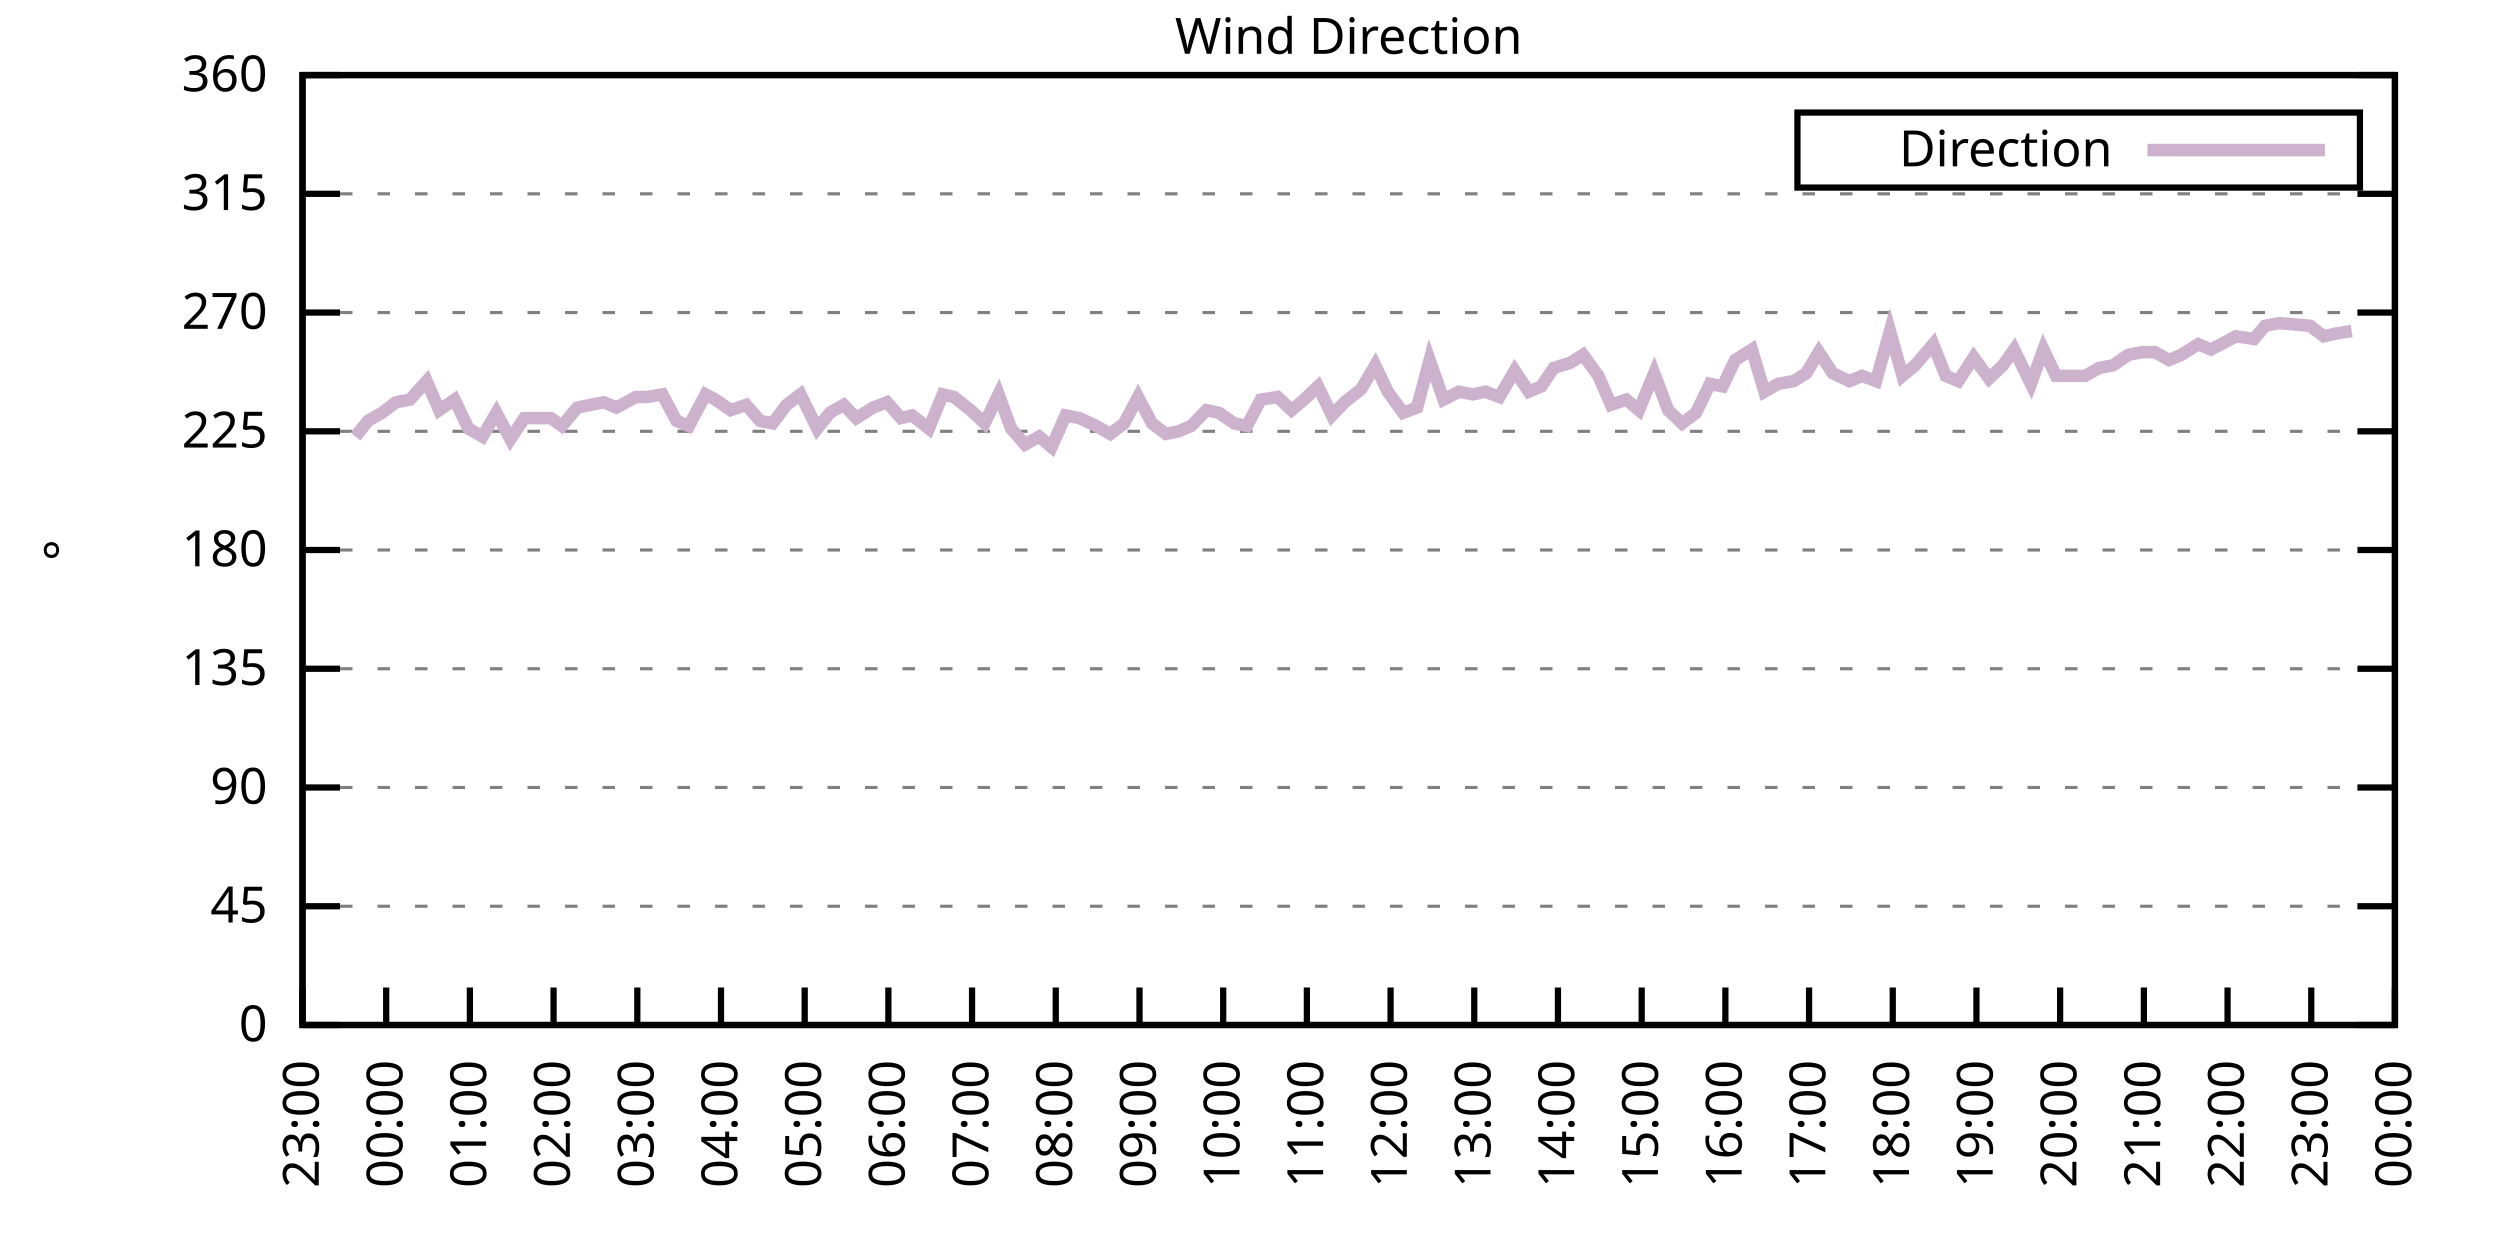
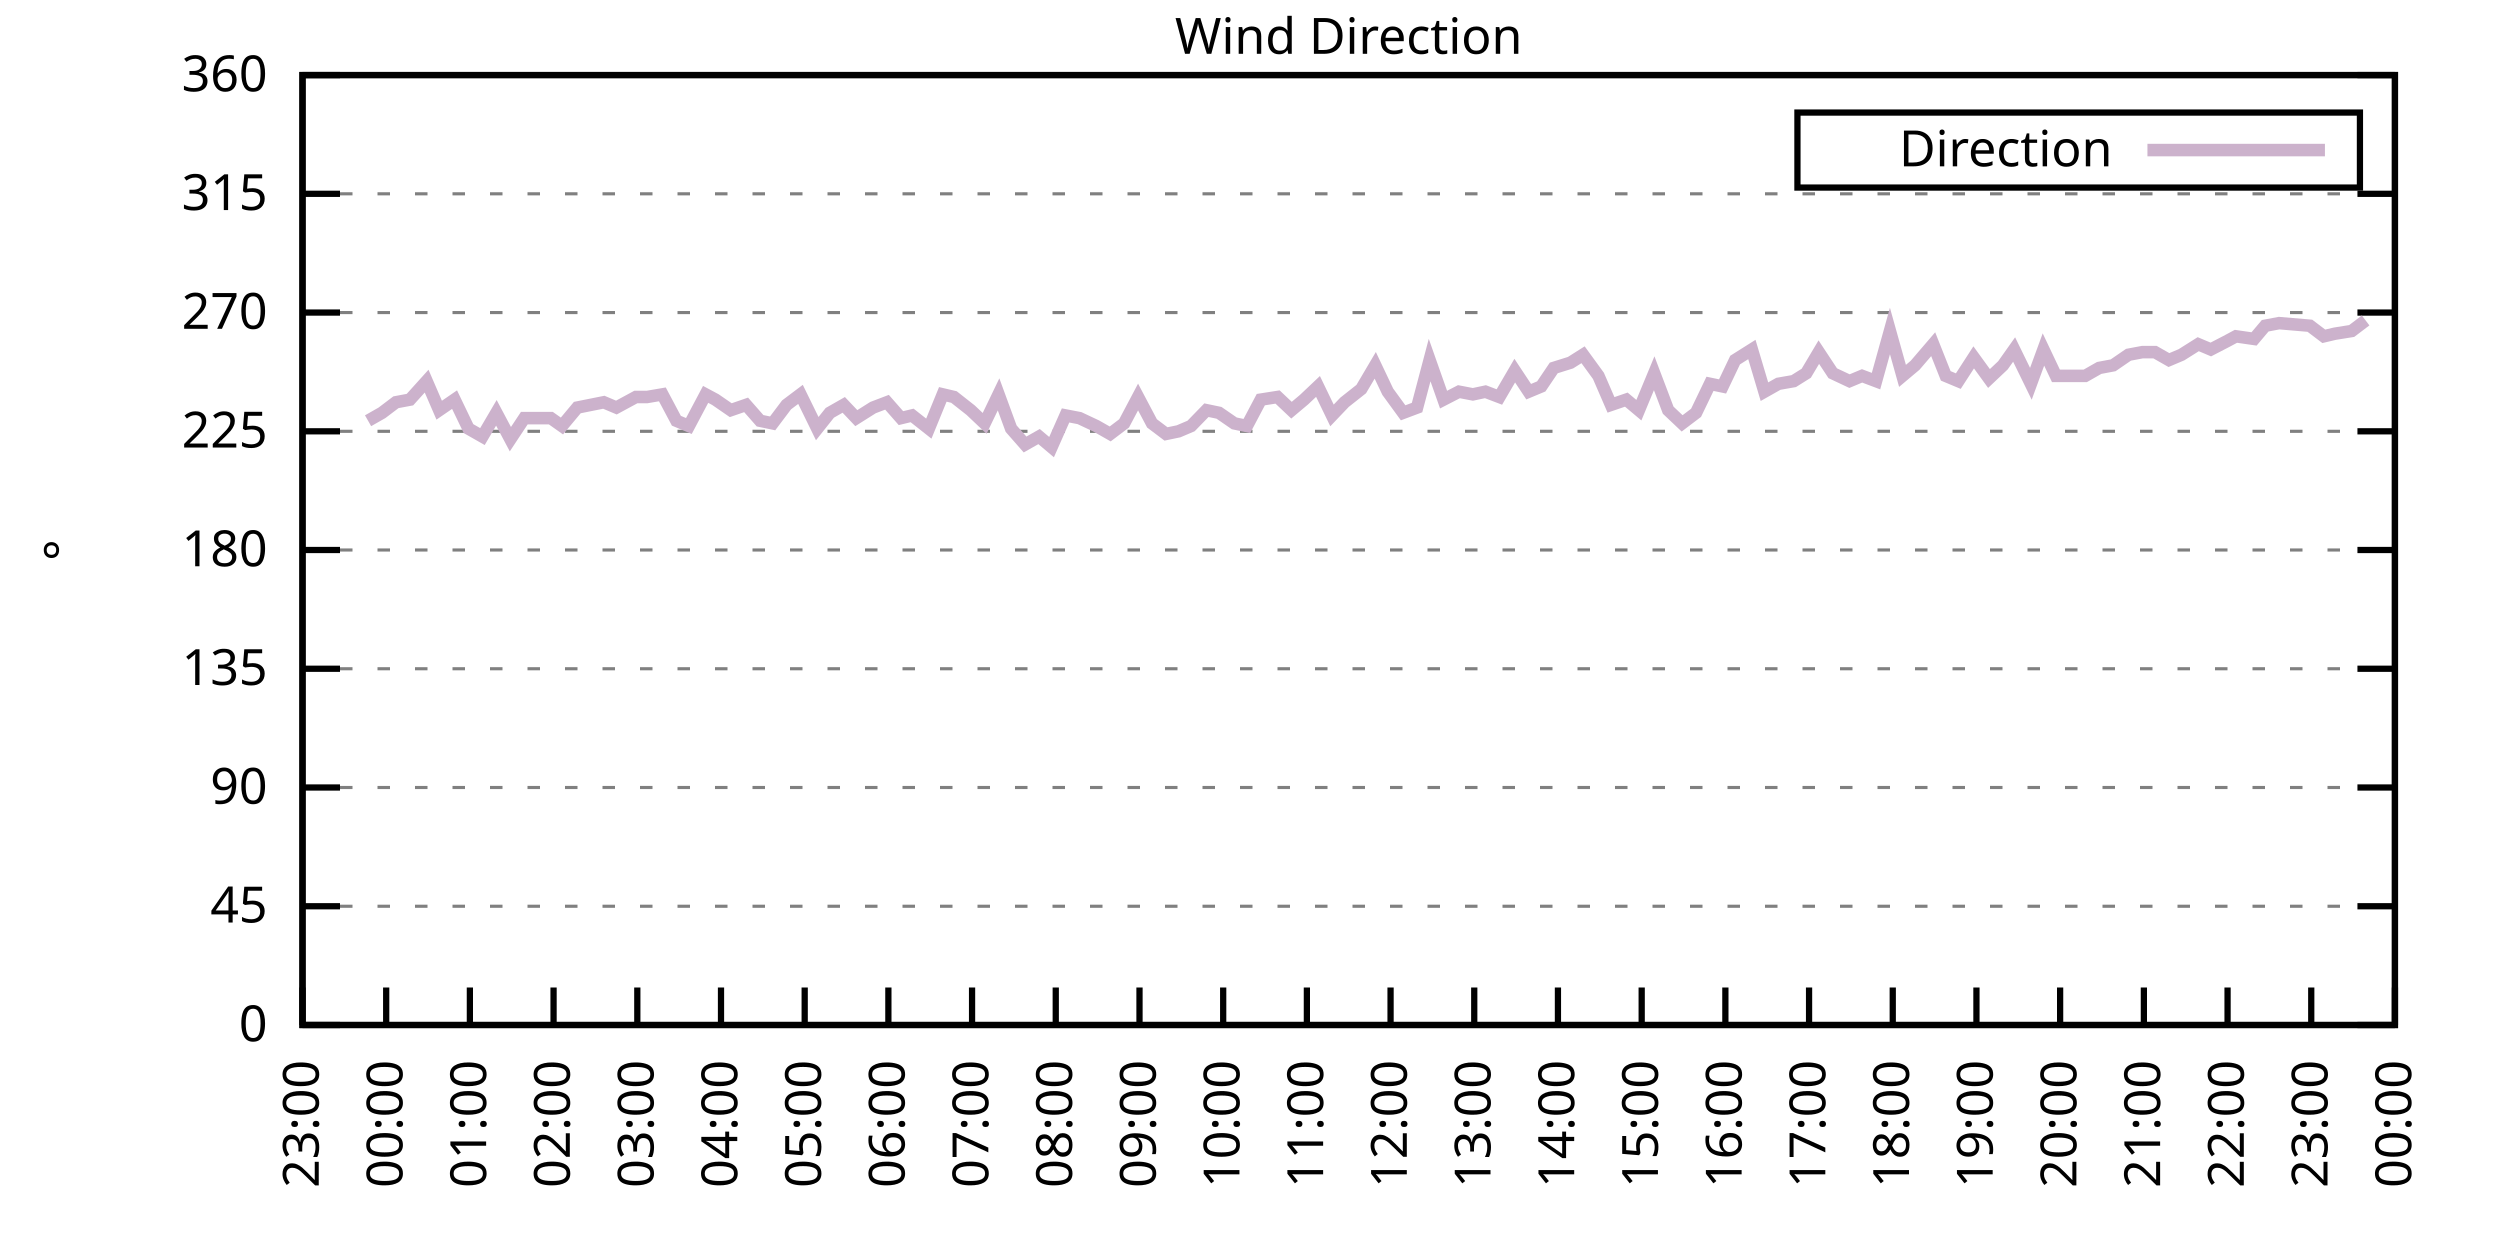
<svg xmlns="http://www.w3.org/2000/svg" xmlns:xlink="http://www.w3.org/1999/xlink" width="400" height="200" viewBox="0 0 400 200">
  <g id="gnuplot_canvas">
    <rect x="0" y="0" width="400" height="200" fill="none" />
    <defs>
      <circle id="gpDot" r="0.5" stroke-width="0.5" stroke="currentColor" />
      <path id="gpPt0" stroke-width="0.333" stroke="currentColor" d="M-1,0 h2 M0,-1 v2" />
      <path id="gpPt1" stroke-width="0.333" stroke="currentColor" d="M-1,-1 L1,1 M1,-1 L-1,1" />
      <path id="gpPt2" stroke-width="0.333" stroke="currentColor" d="M-1,0 L1,0 M0,-1 L0,1 M-1,-1 L1,1 M-1,1 L1,-1" />
      <rect id="gpPt3" stroke-width="0.333" stroke="currentColor" x="-1" y="-1" width="2" height="2" />
      <rect id="gpPt4" stroke-width="0.333" stroke="currentColor" fill="currentColor" x="-1" y="-1" width="2" height="2" />
      <circle id="gpPt5" stroke-width="0.333" stroke="currentColor" cx="0" cy="0" r="1" />
      <use xlink:href="#gpPt5" id="gpPt6" fill="currentColor" stroke="none" />
      <path id="gpPt7" stroke-width="0.333" stroke="currentColor" d="M0,-1.33 L-1.33,0.67 L1.33,0.67 z" />
      <use xlink:href="#gpPt7" id="gpPt8" fill="currentColor" stroke="none" />
      <use xlink:href="#gpPt7" id="gpPt9" stroke="currentColor" transform="rotate(180)" />
      <use xlink:href="#gpPt9" id="gpPt10" fill="currentColor" stroke="none" />
      <use xlink:href="#gpPt3" id="gpPt11" stroke="currentColor" transform="rotate(45)" />
      <use xlink:href="#gpPt11" id="gpPt12" fill="currentColor" stroke="none" />
      <path id="gpPt13" stroke-width="0.333" stroke="currentColor" d="M0,1.330 L1.265,0.411 L0.782,-1.067 L-0.782,-1.076 L-1.265,0.411 z" />
      <use xlink:href="#gpPt13" id="gpPt14" fill="currentColor" stroke="none" />
      <filter id="textbox" filterUnits="objectBoundingBox" x="0" y="0" height="1" width="1">
        <feFlood flood-color="white" flood-opacity="1" result="bgnd" />
        <feComposite in="SourceGraphic" in2="bgnd" operator="atop" />
      </filter>
      <filter id="greybox" filterUnits="objectBoundingBox" x="0" y="0" height="1" width="1">
        <feFlood flood-color="lightgrey" flood-opacity="1" result="grey" />
        <feComposite in="SourceGraphic" in2="grey" operator="atop" />
      </filter>
    </defs>
    <g fill="none" color="white" stroke="currentColor" stroke-width="1.00" stroke-linecap="butt" stroke-linejoin="miter">
</g>
    <g fill="none" color="black" stroke="currentColor" stroke-width="1.00" stroke-linecap="butt" stroke-linejoin="miter">
      <g stroke="none" shape-rendering="crispEdges">
        <polygon fill="rgb(255, 255, 255)" points="48.40,164.00 383.18,164.00 383.18,12.02 48.40,12.02 " />
      </g>
    </g>
    <g fill="none" color="black" stroke="currentColor" stroke-width="1.00" stroke-linecap="butt" stroke-linejoin="miter">
</g>
    <g fill="none" color="black" stroke="black" stroke-width="0.50" stroke-linecap="butt" stroke-linejoin="miter">
</g>
    <g fill="none" color="gray" stroke="currentColor" stroke-width="0.50" stroke-linecap="butt" stroke-linejoin="miter">
      <path stroke="gray" stroke-dasharray="2,4" class="gridline" d="M48.40,164.00 L383.19,164.00  " />
    </g>
    <g fill="none" color="gray" stroke="gray" stroke-width="1.00" stroke-linecap="butt" stroke-linejoin="miter">
</g>
    <g fill="none" color="black" stroke="currentColor" stroke-width="1.00" stroke-linecap="butt" stroke-linejoin="miter">
      <path stroke="black" d="M48.40,164.00 L54.40,164.00 M383.19,164.00 L377.19,164.00  " />
      <g transform="translate(42.80,166.60)" stroke="none" fill="black" font-family="Sans" font-size="8.00" text-anchor="end">
        <text>
          <tspan font-family="Sans"> 0</tspan>
        </text>
      </g>
    </g>
    <g fill="none" color="black" stroke="currentColor" stroke-width="1.00" stroke-linecap="butt" stroke-linejoin="miter">
</g>
    <g fill="none" color="black" stroke="black" stroke-width="0.50" stroke-linecap="butt" stroke-linejoin="miter">
</g>
    <g fill="none" color="gray" stroke="currentColor" stroke-width="0.50" stroke-linecap="butt" stroke-linejoin="miter">
      <path stroke="gray" stroke-dasharray="2,4" class="gridline" d="M48.40,145.00 L383.19,145.00  " />
    </g>
    <g fill="none" color="gray" stroke="gray" stroke-width="1.00" stroke-linecap="butt" stroke-linejoin="miter">
</g>
    <g fill="none" color="black" stroke="currentColor" stroke-width="1.00" stroke-linecap="butt" stroke-linejoin="miter">
      <path stroke="black" d="M48.40,145.00 L54.40,145.00 M383.19,145.00 L377.19,145.00  " />
      <g transform="translate(42.80,147.60)" stroke="none" fill="black" font-family="Sans" font-size="8.00" text-anchor="end">
        <text>
          <tspan font-family="Sans"> 45</tspan>
        </text>
      </g>
    </g>
    <g fill="none" color="black" stroke="currentColor" stroke-width="1.00" stroke-linecap="butt" stroke-linejoin="miter">
</g>
    <g fill="none" color="black" stroke="black" stroke-width="0.50" stroke-linecap="butt" stroke-linejoin="miter">
</g>
    <g fill="none" color="gray" stroke="currentColor" stroke-width="0.50" stroke-linecap="butt" stroke-linejoin="miter">
      <path stroke="gray" stroke-dasharray="2,4" class="gridline" d="M48.40,126.00 L383.19,126.00  " />
    </g>
    <g fill="none" color="gray" stroke="gray" stroke-width="1.00" stroke-linecap="butt" stroke-linejoin="miter">
</g>
    <g fill="none" color="black" stroke="currentColor" stroke-width="1.00" stroke-linecap="butt" stroke-linejoin="miter">
      <path stroke="black" d="M48.40,126.00 L54.40,126.00 M383.19,126.00 L377.19,126.00  " />
      <g transform="translate(42.80,128.60)" stroke="none" fill="black" font-family="Sans" font-size="8.00" text-anchor="end">
        <text>
          <tspan font-family="Sans"> 90</tspan>
        </text>
      </g>
    </g>
    <g fill="none" color="black" stroke="currentColor" stroke-width="1.00" stroke-linecap="butt" stroke-linejoin="miter">
</g>
    <g fill="none" color="black" stroke="black" stroke-width="0.50" stroke-linecap="butt" stroke-linejoin="miter">
</g>
    <g fill="none" color="gray" stroke="currentColor" stroke-width="0.50" stroke-linecap="butt" stroke-linejoin="miter">
      <path stroke="gray" stroke-dasharray="2,4" class="gridline" d="M48.40,107.00 L383.19,107.00  " />
    </g>
    <g fill="none" color="gray" stroke="gray" stroke-width="1.00" stroke-linecap="butt" stroke-linejoin="miter">
</g>
    <g fill="none" color="black" stroke="currentColor" stroke-width="1.00" stroke-linecap="butt" stroke-linejoin="miter">
      <path stroke="black" d="M48.40,107.00 L54.40,107.00 M383.19,107.00 L377.19,107.00  " />
      <g transform="translate(42.80,109.60)" stroke="none" fill="black" font-family="Sans" font-size="8.00" text-anchor="end">
        <text>
          <tspan font-family="Sans"> 135</tspan>
        </text>
      </g>
    </g>
    <g fill="none" color="black" stroke="currentColor" stroke-width="1.00" stroke-linecap="butt" stroke-linejoin="miter">
</g>
    <g fill="none" color="black" stroke="black" stroke-width="0.50" stroke-linecap="butt" stroke-linejoin="miter">
</g>
    <g fill="none" color="gray" stroke="currentColor" stroke-width="0.50" stroke-linecap="butt" stroke-linejoin="miter">
      <path stroke="gray" stroke-dasharray="2,4" class="gridline" d="M48.40,88.00 L383.19,88.00  " />
    </g>
    <g fill="none" color="gray" stroke="gray" stroke-width="1.00" stroke-linecap="butt" stroke-linejoin="miter">
</g>
    <g fill="none" color="black" stroke="currentColor" stroke-width="1.00" stroke-linecap="butt" stroke-linejoin="miter">
      <path stroke="black" d="M48.40,88.00 L54.40,88.00 M383.19,88.00 L377.19,88.00  " />
      <g transform="translate(42.80,90.60)" stroke="none" fill="black" font-family="Sans" font-size="8.00" text-anchor="end">
        <text>
          <tspan font-family="Sans"> 180</tspan>
        </text>
      </g>
    </g>
    <g fill="none" color="black" stroke="currentColor" stroke-width="1.00" stroke-linecap="butt" stroke-linejoin="miter">
</g>
    <g fill="none" color="black" stroke="black" stroke-width="0.50" stroke-linecap="butt" stroke-linejoin="miter">
</g>
    <g fill="none" color="gray" stroke="currentColor" stroke-width="0.50" stroke-linecap="butt" stroke-linejoin="miter">
      <path stroke="gray" stroke-dasharray="2,4" class="gridline" d="M48.40,69.01 L383.19,69.01  " />
    </g>
    <g fill="none" color="gray" stroke="gray" stroke-width="1.00" stroke-linecap="butt" stroke-linejoin="miter">
</g>
    <g fill="none" color="black" stroke="currentColor" stroke-width="1.00" stroke-linecap="butt" stroke-linejoin="miter">
      <path stroke="black" d="M48.40,69.01 L54.40,69.01 M383.19,69.01 L377.19,69.01  " />
      <g transform="translate(42.80,71.61)" stroke="none" fill="black" font-family="Sans" font-size="8.00" text-anchor="end">
        <text>
          <tspan font-family="Sans"> 225</tspan>
        </text>
      </g>
    </g>
    <g fill="none" color="black" stroke="currentColor" stroke-width="1.00" stroke-linecap="butt" stroke-linejoin="miter">
</g>
    <g fill="none" color="black" stroke="black" stroke-width="0.50" stroke-linecap="butt" stroke-linejoin="miter">
</g>
    <g fill="none" color="gray" stroke="currentColor" stroke-width="0.50" stroke-linecap="butt" stroke-linejoin="miter">
      <path stroke="gray" stroke-dasharray="2,4" class="gridline" d="M48.40,50.01 L383.19,50.01  " />
    </g>
    <g fill="none" color="gray" stroke="gray" stroke-width="1.00" stroke-linecap="butt" stroke-linejoin="miter">
</g>
    <g fill="none" color="black" stroke="currentColor" stroke-width="1.00" stroke-linecap="butt" stroke-linejoin="miter">
      <path stroke="black" d="M48.40,50.01 L54.40,50.01 M383.19,50.01 L377.19,50.01  " />
      <g transform="translate(42.80,52.61)" stroke="none" fill="black" font-family="Sans" font-size="8.00" text-anchor="end">
        <text>
          <tspan font-family="Sans"> 270</tspan>
        </text>
      </g>
    </g>
    <g fill="none" color="black" stroke="currentColor" stroke-width="1.00" stroke-linecap="butt" stroke-linejoin="miter">
</g>
    <g fill="none" color="black" stroke="black" stroke-width="0.50" stroke-linecap="butt" stroke-linejoin="miter">
</g>
    <g fill="none" color="gray" stroke="currentColor" stroke-width="0.50" stroke-linecap="butt" stroke-linejoin="miter">
      <path stroke="gray" stroke-dasharray="2,4" class="gridline" d="M48.40,31.01 L383.19,31.01  " />
    </g>
    <g fill="none" color="gray" stroke="gray" stroke-width="1.00" stroke-linecap="butt" stroke-linejoin="miter">
</g>
    <g fill="none" color="black" stroke="currentColor" stroke-width="1.00" stroke-linecap="butt" stroke-linejoin="miter">
      <path stroke="black" d="M48.40,31.01 L54.40,31.01 M383.19,31.01 L377.19,31.01  " />
      <g transform="translate(42.80,33.61)" stroke="none" fill="black" font-family="Sans" font-size="8.00" text-anchor="end">
        <text>
          <tspan font-family="Sans"> 315</tspan>
        </text>
      </g>
    </g>
    <g fill="none" color="black" stroke="currentColor" stroke-width="1.00" stroke-linecap="butt" stroke-linejoin="miter">
</g>
    <g fill="none" color="black" stroke="black" stroke-width="0.50" stroke-linecap="butt" stroke-linejoin="miter">
</g>
    <g fill="none" color="gray" stroke="currentColor" stroke-width="0.50" stroke-linecap="butt" stroke-linejoin="miter">
      <path stroke="gray" stroke-dasharray="2,4" class="gridline" d="M48.40,12.01 L383.19,12.01  " />
    </g>
    <g fill="none" color="gray" stroke="gray" stroke-width="1.00" stroke-linecap="butt" stroke-linejoin="miter">
</g>
    <g fill="none" color="black" stroke="currentColor" stroke-width="1.00" stroke-linecap="butt" stroke-linejoin="miter">
      <path stroke="black" d="M48.40,12.01 L54.40,12.01 M383.19,12.01 L377.19,12.01  " />
      <g transform="translate(42.80,14.61)" stroke="none" fill="black" font-family="Sans" font-size="8.00" text-anchor="end">
        <text>
          <tspan font-family="Sans"> 360</tspan>
        </text>
      </g>
    </g>
    <g fill="none" color="black" stroke="currentColor" stroke-width="1.00" stroke-linecap="butt" stroke-linejoin="miter">
      <path stroke="black" d="M48.40,164.00 L48.40,158.00  " />
      <g transform="translate(51.00,169.60) rotate(270.00)" stroke="none" fill="black" font-family="Sans" font-size="8.00" text-anchor="end">
        <text>
          <tspan font-family="Sans">23:00</tspan>
        </text>
      </g>
    </g>
    <g fill="none" color="black" stroke="currentColor" stroke-width="1.00" stroke-linecap="butt" stroke-linejoin="miter">
      <path stroke="black" d="M61.79,164.00 L61.79,158.00  " />
      <g transform="translate(64.39,169.60) rotate(270.00)" stroke="none" fill="black" font-family="Sans" font-size="8.00" text-anchor="end">
        <text>
          <tspan font-family="Sans">00:00</tspan>
        </text>
      </g>
    </g>
    <g fill="none" color="black" stroke="currentColor" stroke-width="1.00" stroke-linecap="butt" stroke-linejoin="miter">
      <path stroke="black" d="M75.18,164.00 L75.18,158.00  " />
      <g transform="translate(77.78,169.60) rotate(270.00)" stroke="none" fill="black" font-family="Sans" font-size="8.00" text-anchor="end">
        <text>
          <tspan font-family="Sans">01:00</tspan>
        </text>
      </g>
    </g>
    <g fill="none" color="black" stroke="currentColor" stroke-width="1.00" stroke-linecap="butt" stroke-linejoin="miter">
      <path stroke="black" d="M88.57,164.00 L88.57,158.00  " />
      <g transform="translate(91.17,169.60) rotate(270.00)" stroke="none" fill="black" font-family="Sans" font-size="8.00" text-anchor="end">
        <text>
          <tspan font-family="Sans">02:00</tspan>
        </text>
      </g>
    </g>
    <g fill="none" color="black" stroke="currentColor" stroke-width="1.00" stroke-linecap="butt" stroke-linejoin="miter">
      <path stroke="black" d="M101.97,164.00 L101.97,158.00  " />
      <g transform="translate(104.57,169.60) rotate(270.00)" stroke="none" fill="black" font-family="Sans" font-size="8.00" text-anchor="end">
        <text>
          <tspan font-family="Sans">03:00</tspan>
        </text>
      </g>
    </g>
    <g fill="none" color="black" stroke="currentColor" stroke-width="1.00" stroke-linecap="butt" stroke-linejoin="miter">
      <path stroke="black" d="M115.36,164.00 L115.36,158.00  " />
      <g transform="translate(117.96,169.60) rotate(270.00)" stroke="none" fill="black" font-family="Sans" font-size="8.00" text-anchor="end">
        <text>
          <tspan font-family="Sans">04:00</tspan>
        </text>
      </g>
    </g>
    <g fill="none" color="black" stroke="currentColor" stroke-width="1.00" stroke-linecap="butt" stroke-linejoin="miter">
      <path stroke="black" d="M128.75,164.00 L128.75,158.00  " />
      <g transform="translate(131.35,169.60) rotate(270.00)" stroke="none" fill="black" font-family="Sans" font-size="8.00" text-anchor="end">
        <text>
          <tspan font-family="Sans">05:00</tspan>
        </text>
      </g>
    </g>
    <g fill="none" color="black" stroke="currentColor" stroke-width="1.00" stroke-linecap="butt" stroke-linejoin="miter">
      <path stroke="black" d="M142.14,164.00 L142.14,158.00  " />
      <g transform="translate(144.74,169.60) rotate(270.00)" stroke="none" fill="black" font-family="Sans" font-size="8.00" text-anchor="end">
        <text>
          <tspan font-family="Sans">06:00</tspan>
        </text>
      </g>
    </g>
    <g fill="none" color="black" stroke="currentColor" stroke-width="1.00" stroke-linecap="butt" stroke-linejoin="miter">
      <path stroke="black" d="M155.53,164.00 L155.53,158.00  " />
      <g transform="translate(158.13,169.60) rotate(270.00)" stroke="none" fill="black" font-family="Sans" font-size="8.00" text-anchor="end">
        <text>
          <tspan font-family="Sans">07:00</tspan>
        </text>
      </g>
    </g>
    <g fill="none" color="black" stroke="currentColor" stroke-width="1.00" stroke-linecap="butt" stroke-linejoin="miter">
      <path stroke="black" d="M168.92,164.00 L168.92,158.00  " />
      <g transform="translate(171.52,169.60) rotate(270.00)" stroke="none" fill="black" font-family="Sans" font-size="8.00" text-anchor="end">
        <text>
          <tspan font-family="Sans">08:00</tspan>
        </text>
      </g>
    </g>
    <g fill="none" color="black" stroke="currentColor" stroke-width="1.00" stroke-linecap="butt" stroke-linejoin="miter">
      <path stroke="black" d="M182.32,164.00 L182.32,158.00  " />
      <g transform="translate(184.92,169.60) rotate(270.00)" stroke="none" fill="black" font-family="Sans" font-size="8.00" text-anchor="end">
        <text>
          <tspan font-family="Sans">09:00</tspan>
        </text>
      </g>
    </g>
    <g fill="none" color="black" stroke="currentColor" stroke-width="1.00" stroke-linecap="butt" stroke-linejoin="miter">
      <path stroke="black" d="M195.71,164.00 L195.71,158.00  " />
      <g transform="translate(198.31,169.60) rotate(270.00)" stroke="none" fill="black" font-family="Sans" font-size="8.00" text-anchor="end">
        <text>
          <tspan font-family="Sans">10:00</tspan>
        </text>
      </g>
    </g>
    <g fill="none" color="black" stroke="currentColor" stroke-width="1.00" stroke-linecap="butt" stroke-linejoin="miter">
      <path stroke="black" d="M209.10,164.00 L209.10,158.00  " />
      <g transform="translate(211.70,169.60) rotate(270.00)" stroke="none" fill="black" font-family="Sans" font-size="8.00" text-anchor="end">
        <text>
          <tspan font-family="Sans">11:00</tspan>
        </text>
      </g>
    </g>
    <g fill="none" color="black" stroke="currentColor" stroke-width="1.00" stroke-linecap="butt" stroke-linejoin="miter">
      <path stroke="black" d="M222.49,164.00 L222.49,158.00  " />
      <g transform="translate(225.09,169.60) rotate(270.00)" stroke="none" fill="black" font-family="Sans" font-size="8.00" text-anchor="end">
        <text>
          <tspan font-family="Sans">12:00</tspan>
        </text>
      </g>
    </g>
    <g fill="none" color="black" stroke="currentColor" stroke-width="1.00" stroke-linecap="butt" stroke-linejoin="miter">
      <path stroke="black" d="M235.88,164.00 L235.88,158.00  " />
      <g transform="translate(238.48,169.60) rotate(270.00)" stroke="none" fill="black" font-family="Sans" font-size="8.00" text-anchor="end">
        <text>
          <tspan font-family="Sans">13:00</tspan>
        </text>
      </g>
    </g>
    <g fill="none" color="black" stroke="currentColor" stroke-width="1.00" stroke-linecap="butt" stroke-linejoin="miter">
      <path stroke="black" d="M249.27,164.00 L249.27,158.00  " />
      <g transform="translate(251.87,169.60) rotate(270.00)" stroke="none" fill="black" font-family="Sans" font-size="8.00" text-anchor="end">
        <text>
          <tspan font-family="Sans">14:00</tspan>
        </text>
      </g>
    </g>
    <g fill="none" color="black" stroke="currentColor" stroke-width="1.00" stroke-linecap="butt" stroke-linejoin="miter">
      <path stroke="black" d="M262.67,164.00 L262.67,158.00  " />
      <g transform="translate(265.27,169.60) rotate(270.00)" stroke="none" fill="black" font-family="Sans" font-size="8.00" text-anchor="end">
        <text>
          <tspan font-family="Sans">15:00</tspan>
        </text>
      </g>
    </g>
    <g fill="none" color="black" stroke="currentColor" stroke-width="1.00" stroke-linecap="butt" stroke-linejoin="miter">
      <path stroke="black" d="M276.06,164.00 L276.06,158.00  " />
      <g transform="translate(278.66,169.60) rotate(270.00)" stroke="none" fill="black" font-family="Sans" font-size="8.00" text-anchor="end">
        <text>
          <tspan font-family="Sans">16:00</tspan>
        </text>
      </g>
    </g>
    <g fill="none" color="black" stroke="currentColor" stroke-width="1.00" stroke-linecap="butt" stroke-linejoin="miter">
      <path stroke="black" d="M289.45,164.00 L289.45,158.00  " />
      <g transform="translate(292.05,169.60) rotate(270.00)" stroke="none" fill="black" font-family="Sans" font-size="8.00" text-anchor="end">
        <text>
          <tspan font-family="Sans">17:00</tspan>
        </text>
      </g>
    </g>
    <g fill="none" color="black" stroke="currentColor" stroke-width="1.00" stroke-linecap="butt" stroke-linejoin="miter">
      <path stroke="black" d="M302.84,164.00 L302.84,158.00  " />
      <g transform="translate(305.44,169.60) rotate(270.00)" stroke="none" fill="black" font-family="Sans" font-size="8.00" text-anchor="end">
        <text>
          <tspan font-family="Sans">18:00</tspan>
        </text>
      </g>
    </g>
    <g fill="none" color="black" stroke="currentColor" stroke-width="1.00" stroke-linecap="butt" stroke-linejoin="miter">
      <path stroke="black" d="M316.23,164.00 L316.23,158.00  " />
      <g transform="translate(318.83,169.60) rotate(270.00)" stroke="none" fill="black" font-family="Sans" font-size="8.00" text-anchor="end">
        <text>
          <tspan font-family="Sans">19:00</tspan>
        </text>
      </g>
    </g>
    <g fill="none" color="black" stroke="currentColor" stroke-width="1.00" stroke-linecap="butt" stroke-linejoin="miter">
      <path stroke="black" d="M329.62,164.00 L329.62,158.00  " />
      <g transform="translate(332.22,169.60) rotate(270.00)" stroke="none" fill="black" font-family="Sans" font-size="8.00" text-anchor="end">
        <text>
          <tspan font-family="Sans">20:00</tspan>
        </text>
      </g>
    </g>
    <g fill="none" color="black" stroke="currentColor" stroke-width="1.00" stroke-linecap="butt" stroke-linejoin="miter">
      <path stroke="black" d="M343.02,164.00 L343.02,158.00  " />
      <g transform="translate(345.62,169.60) rotate(270.00)" stroke="none" fill="black" font-family="Sans" font-size="8.00" text-anchor="end">
        <text>
          <tspan font-family="Sans">21:00</tspan>
        </text>
      </g>
    </g>
    <g fill="none" color="black" stroke="currentColor" stroke-width="1.00" stroke-linecap="butt" stroke-linejoin="miter">
      <path stroke="black" d="M356.41,164.00 L356.41,158.00  " />
      <g transform="translate(359.01,169.60) rotate(270.00)" stroke="none" fill="black" font-family="Sans" font-size="8.00" text-anchor="end">
        <text>
          <tspan font-family="Sans">22:00</tspan>
        </text>
      </g>
    </g>
    <g fill="none" color="black" stroke="currentColor" stroke-width="1.00" stroke-linecap="butt" stroke-linejoin="miter">
      <path stroke="black" d="M369.80,164.00 L369.80,158.00  " />
      <g transform="translate(372.40,169.60) rotate(270.00)" stroke="none" fill="black" font-family="Sans" font-size="8.00" text-anchor="end">
        <text>
          <tspan font-family="Sans">23:00</tspan>
        </text>
      </g>
    </g>
    <g fill="none" color="black" stroke="currentColor" stroke-width="1.00" stroke-linecap="butt" stroke-linejoin="miter">
      <path stroke="black" d="M383.19,164.00 L383.19,158.00  " />
      <g transform="translate(385.79,169.60) rotate(270.00)" stroke="none" fill="black" font-family="Sans" font-size="8.00" text-anchor="end">
        <text>
          <tspan font-family="Sans">00:00</tspan>
        </text>
      </g>
    </g>
    <g fill="none" color="black" stroke="currentColor" stroke-width="1.00" stroke-linecap="butt" stroke-linejoin="miter">
</g>
    <g fill="none" color="black" stroke="currentColor" stroke-width="1.00" stroke-linecap="butt" stroke-linejoin="miter">
      <path stroke="black" d="M48.40,12.01 L48.40,164.00 L383.19,164.00 L383.19,12.01 L48.40,12.01 Z  " />
    </g>
    <g fill="none" color="black" stroke="currentColor" stroke-width="1.00" stroke-linecap="butt" stroke-linejoin="miter">
</g>
    <g fill="none" color="black" stroke="currentColor" stroke-width="1.00" stroke-linecap="butt" stroke-linejoin="miter">
      <path stroke="black" d="M287.59,30.01 L287.59,18.01 L377.59,18.01 L377.59,30.01 L287.59,30.01 Z  " />
    </g>
    <g id="Wind_direction_plot_1">
      <g fill="none" color="white" stroke="black" stroke-width="2.00" stroke-linecap="butt" stroke-linejoin="miter">
</g>
      <g fill="none" color="black" stroke="currentColor" stroke-width="2.00" stroke-linecap="butt" stroke-linejoin="miter">
        <g transform="translate(337.99,26.61)" stroke="none" fill="black" font-family="Sans" font-size="8.00" text-anchor="end">
          <text>
            <tspan font-family="Sans">Direction</tspan>
          </text>
        </g>
      </g>
      <g fill="none" color="black" stroke="currentColor" stroke-width="2.00" stroke-linecap="butt" stroke-linejoin="miter">
-         <path stroke="rgb(204, 178, 204)" d="M343.59,24.01 L371.99,24.01 M56.88,69.85 L58.89,67.32 L61.12,66.05 L63.35,64.36 L65.59,63.94 L68.26,60.98   L70.27,65.63 L72.73,63.94 L74.96,68.58 L77.19,69.85 L79.42,66.05 L81.66,70.27 L83.89,66.90 L85.45,66.90   L88.13,66.90 L89.91,68.16 L92.37,65.21 L96.61,64.36 L98.62,65.21 L101.74,63.52 L103.53,63.52 L105.98,63.10   L108.22,67.32 L110.22,68.16 L112.90,63.10 L114.47,63.94 L116.92,65.63 L119.38,64.78 L121.61,67.32 L123.62,67.74   L125.85,64.78 L128.08,63.10 L130.76,68.58 L132.77,66.05 L135.00,64.78 L137.01,66.90 L139.69,65.21 L141.92,64.36   L144.15,66.90 L145.94,66.47 L148.61,68.58 L150.85,63.10 L152.63,63.52 L155.31,65.63 L157.54,67.74 L159.77,63.10   L161.78,68.58 L164.01,71.12 L166.25,69.85 L168.25,71.54 L170.49,66.47 L172.72,66.90 L175.40,68.16 L177.63,69.43   L179.86,67.74 L182.09,63.52 L184.32,67.74 L186.56,69.43 L188.57,69.01 L190.57,68.16 L193.03,65.63 L195.04,66.05   L197.49,67.74 L199.50,68.16 L201.73,63.94 L204.41,63.52 L206.64,65.63 L208.65,63.94 L210.88,61.83 L213.12,66.47   L215.13,64.36 L217.80,62.25 L220.04,58.45 L222.04,62.67 L224.50,66.05 L226.73,65.21 L228.74,57.61 L230.97,63.94   L233.43,62.67 L235.66,63.10 L237.67,62.67 L239.90,63.52 L242.36,59.30 L244.59,62.67 L246.60,61.83 L248.60,58.87   L251.28,58.03 L253.29,56.76 L255.75,60.14 L257.76,64.78 L260.21,63.94 L262.22,65.63 L264.67,59.72 L266.91,65.63   L269.14,67.74 L271.37,66.05 L273.60,61.41 L275.61,61.83 L277.62,57.61 L280.30,55.92 L282.31,62.67 L284.54,61.41   L286.99,60.98 L289.00,59.72 L291.01,56.34 L293.24,59.72 L295.92,60.98 L297.93,60.14 L300.16,60.98 L302.39,52.96   L304.40,60.14 L306.41,58.45 L309.31,55.07 L311.32,60.14 L313.33,60.98 L315.79,57.18 L318.24,60.56 L320.47,58.45   L322.26,55.92 L324.94,61.41 L326.95,55.92 L328.95,60.14 L331.63,60.14 L333.64,60.14 L335.87,58.87 L338.10,58.45   L340.56,56.76 L342.79,56.34 L344.80,56.34 L347.03,57.61 L349.04,56.76 L351.72,55.07 L353.73,55.92 L356.18,54.65   L357.75,53.81 L360.65,54.23 L362.43,52.12 L364.66,51.70 L369.58,52.12 L371.81,53.81 L373.59,53.39 L376.27,52.96    " />
+         <path stroke="rgb(204, 178, 204)" d="M343.59,24.01 L371.99,24.01 M58.89,67.32 L61.12,66.05 L63.35,64.36 L65.59,63.94 L68.26,60.98 L70.27,65.63   L72.73,63.94 L74.96,68.58 L77.19,69.85 L79.42,66.05 L81.66,70.27 L83.89,66.90 L85.45,66.90 L88.13,66.90   L89.91,68.16 L92.37,65.21 L96.61,64.36 L98.62,65.21 L101.74,63.52 L103.53,63.52 L105.98,63.10 L108.22,67.32   L110.22,68.16 L112.90,63.10 L114.47,63.94 L116.92,65.63 L119.38,64.78 L121.61,67.32 L123.62,67.74 L125.85,64.78   L128.08,63.10 L130.76,68.58 L132.77,66.05 L135.00,64.78 L137.01,66.90 L139.69,65.21 L141.92,64.36 L144.15,66.90   L145.94,66.47 L148.61,68.58 L150.85,63.10 L152.63,63.52 L155.31,65.63 L157.54,67.74 L159.77,63.10 L161.78,68.58   L164.01,71.12 L166.25,69.85 L168.25,71.54 L170.49,66.47 L172.72,66.90 L175.40,68.16 L177.63,69.43 L179.86,67.74   L182.09,63.52 L184.32,67.74 L186.56,69.43 L188.57,69.01 L190.57,68.16 L193.03,65.63 L195.04,66.05 L197.49,67.74   L199.50,68.16 L201.73,63.94 L204.41,63.52 L206.64,65.63 L208.65,63.94 L210.88,61.83 L213.12,66.47 L215.13,64.36   L217.80,62.25 L220.04,58.45 L222.04,62.67 L224.50,66.05 L226.73,65.21 L228.74,57.61 L230.97,63.94 L233.43,62.67   L235.66,63.10 L237.67,62.67 L239.90,63.52 L242.36,59.30 L244.59,62.67 L246.60,61.83 L248.60,58.87 L251.28,58.03   L253.29,56.76 L255.75,60.14 L257.76,64.78 L260.21,63.94 L262.22,65.63 L264.67,59.72 L266.91,65.63 L269.14,67.74   L271.37,66.05 L273.60,61.41 L275.61,61.83 L277.62,57.61 L280.30,55.92 L282.31,62.67 L284.54,61.41 L286.99,60.98   L289.00,59.72 L291.01,56.34 L293.24,59.72 L295.92,60.98 L297.93,60.14 L300.16,60.98 L302.39,52.96 L304.40,60.14   L306.41,58.45 L309.31,55.07 L311.32,60.14 L313.33,60.98 L315.79,57.18 L318.24,60.56 L320.47,58.45 L322.26,55.92   L324.94,61.41 L326.95,55.92 L328.95,60.14 L331.63,60.14 L333.64,60.14 L335.87,58.87 L338.10,58.45 L340.56,56.76   L342.79,56.34 L344.80,56.34 L347.03,57.61 L349.04,56.76 L351.72,55.07 L353.73,55.92 L356.18,54.65 L357.75,53.81   L360.65,54.23 L362.43,52.12 L364.66,51.70 L369.58,52.12 L371.81,53.81 L373.59,53.39 L376.27,52.96 L378.50,51.27    " />
      </g>
    </g>
    <g fill="none" color="black" stroke="currentColor" stroke-width="2.00" stroke-linecap="butt" stroke-linejoin="miter">
</g>
    <g fill="none" color="black" stroke="black" stroke-width="1.00" stroke-linecap="butt" stroke-linejoin="miter">
</g>
    <g fill="none" color="black" stroke="currentColor" stroke-width="1.00" stroke-linecap="butt" stroke-linejoin="miter">
      <path stroke="black" d="M48.40,12.01 L48.40,164.00 L383.19,164.00 L383.19,12.01 L48.40,12.01 Z  " />
      <g transform="translate(12.80,88.01) rotate(270.00)" stroke="none" fill="black" font-family="Sans" font-size="8.00" text-anchor="middle">
        <text>
          <tspan font-family="Sans">°</tspan>
        </text>
      </g>
    </g>
    <g fill="none" color="black" stroke="currentColor" stroke-width="1.00" stroke-linecap="butt" stroke-linejoin="miter">
</g>
    <g fill="none" color="black" stroke="currentColor" stroke-width="1.00" stroke-linecap="butt" stroke-linejoin="miter">
      <g transform="translate(215.79,8.61)" stroke="none" fill="black" font-family="Sans" font-size="8.00" text-anchor="middle">
        <text>
          <tspan font-family="Sans">Wind Direction</tspan>
        </text>
      </g>
    </g>
    <g fill="none" color="black" stroke="currentColor" stroke-width="1.00" stroke-linecap="butt" stroke-linejoin="miter">
</g>
  </g>
</svg>
